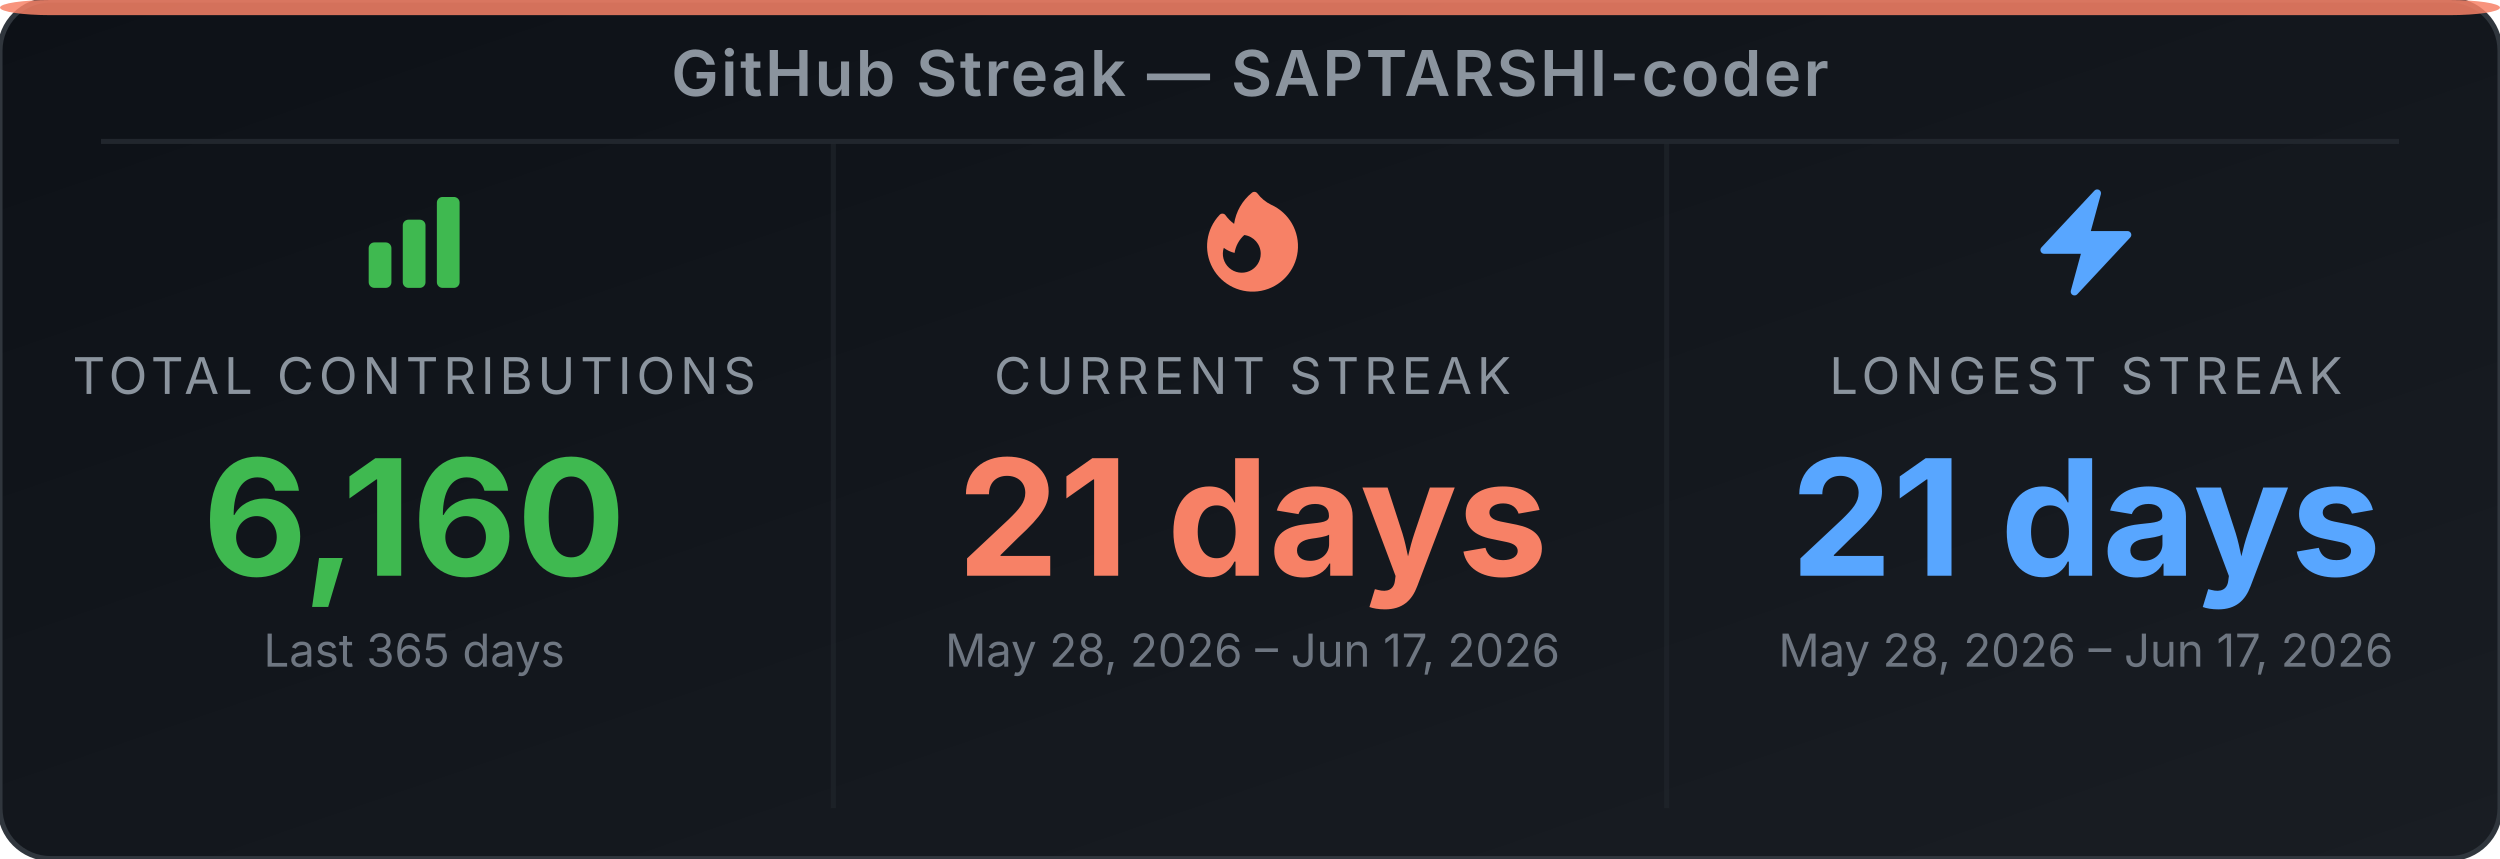
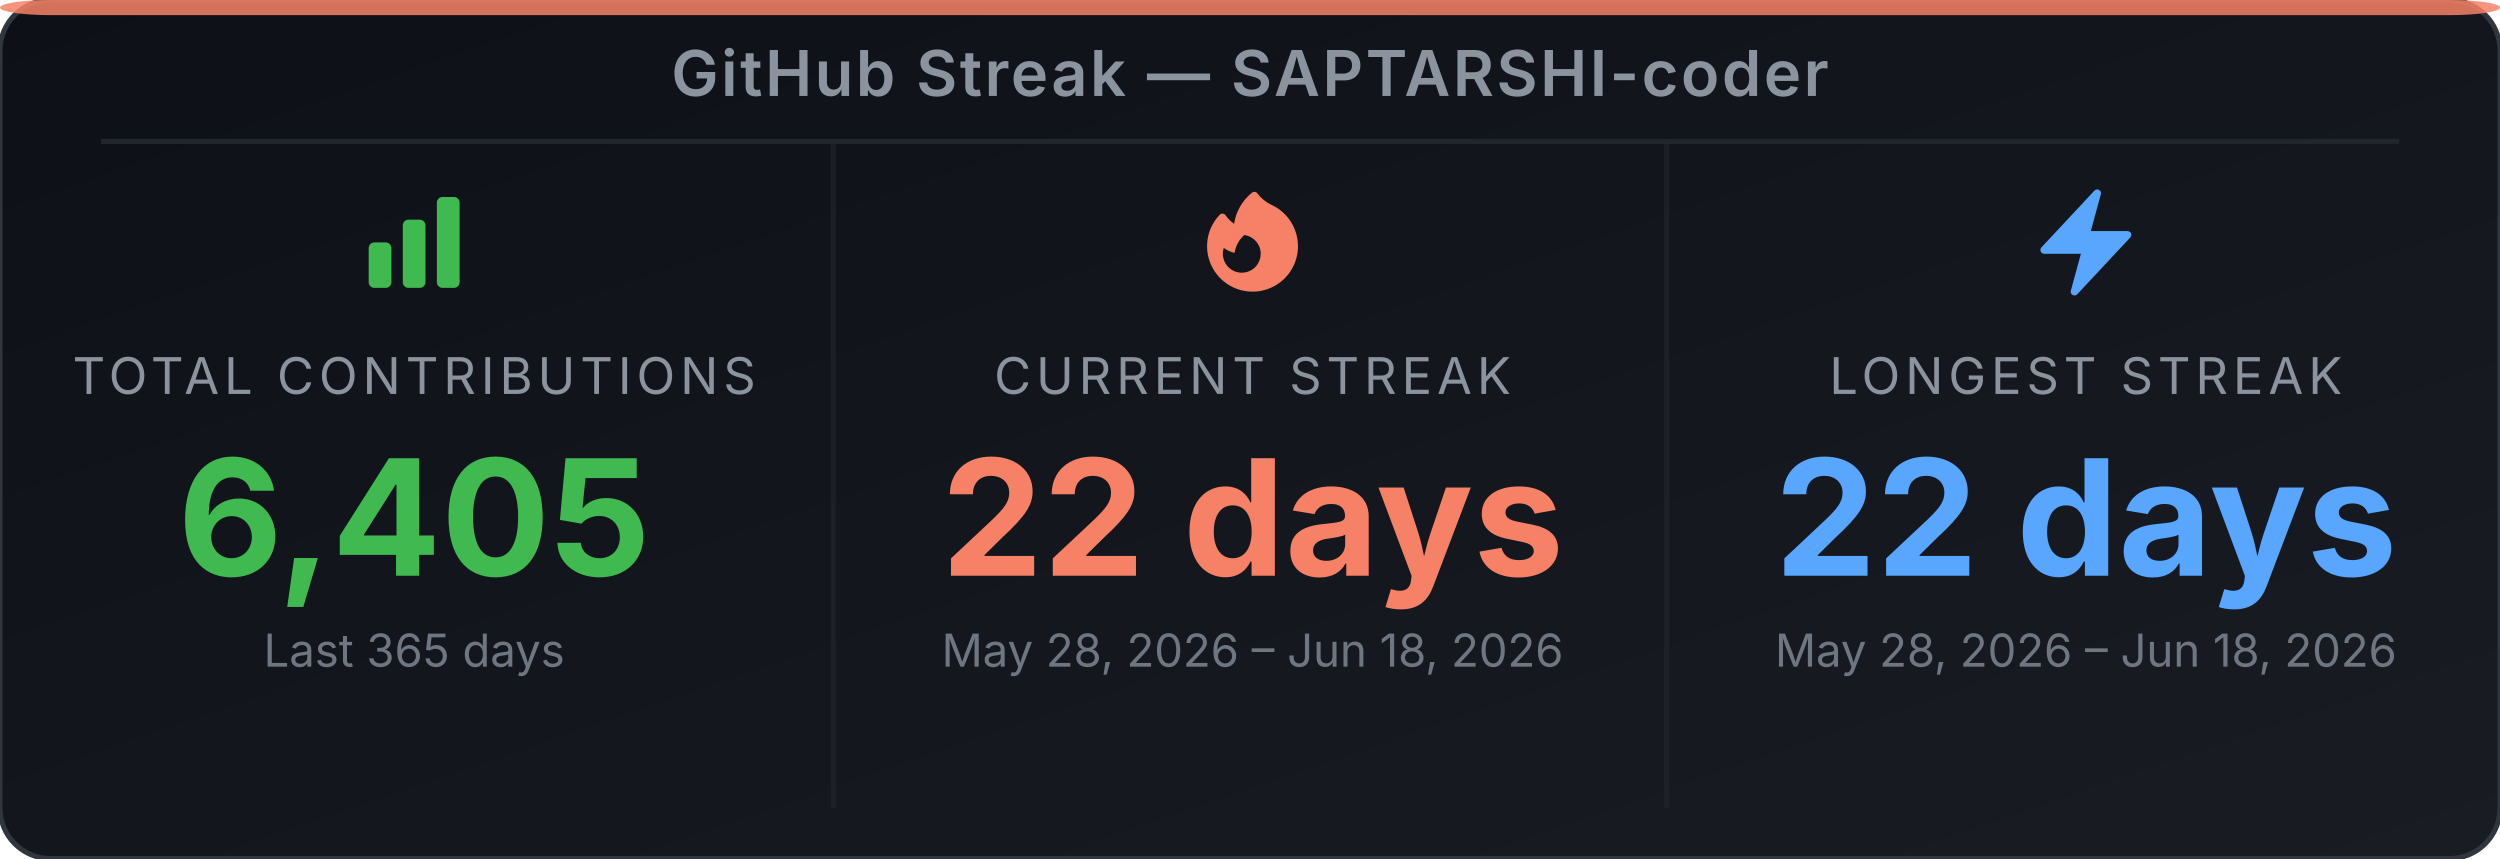
<svg xmlns="http://www.w3.org/2000/svg" width="495" height="170" viewBox="0 0 495 170" role="img" aria-label="GitHub Streak Stats for SAPTARSHI-coder">
  <defs>
-     <linearGradient id="bg-eryub5" x1="0" y1="0" x2="1" y2="1">
+     <linearGradient id="bg-e51o95" x1="0" y1="0" x2="1" y2="1">
      <stop offset="0%" stop-color="#0d1117" />
      <stop offset="100%" stop-color="#191d23" />
    </linearGradient>
  </defs>
-   <rect width="495" height="170" rx="10" ry="10" fill="url(#bg-eryub5)" stroke="#30363d" stroke-width="1" />
+   <rect width="495" height="170" rx="10" ry="10" fill="url(#bg-e51o95)" stroke="#30363d" stroke-width="1" />
  <rect x="0" y="0" width="495" height="3" rx="10" ry="2" fill="#f78166" opacity="0.85" />
  <text x="247.5" y="19" text-anchor="middle" font-family="'Inter', 'Helvetica Neue', Arial, sans-serif" font-size="12.5" font-weight="600" fill="#8b949e" letter-spacing="0.5">GitHub Streak — SAPTARSHI-coder</text>
  <line x1="20" y1="28" x2="475" y2="28" stroke="#21262d" stroke-width="1" />
  <line x1="165" y1="28" x2="165" y2="160" stroke="#21262d" stroke-width="1" opacity="0.6" />
  <line x1="330" y1="28" x2="330" y2="160" stroke="#21262d" stroke-width="1" opacity="0.6" />
  <svg x="70" y="36" width="24" height="24" viewBox="0 0 24 24">
    <path fill-rule="evenodd" clip-rule="evenodd" d="M3 13.125C3 12.504 3.504 12 4.125 12h2.25c.621 0 1.125.504 1.125 1.125v6.75C7.5 20.496 6.996 21 6.375 21h-2.25A1.125 1.125 0 0 1 3 19.875v-6.75zm6.75-4.5c0-.621.504-1.125 1.125-1.125h2.25c.621 0 1.125.504 1.125 1.125v11.25c0 .621-.504 1.125-1.125 1.125h-2.25a1.125 1.125 0 0 1-1.125-1.125V8.625zm6.75-4.5c0-.621.504-1.125 1.125-1.125h2.25C20.496 3 21 3.504 21 4.125v15.75c0 .621-.504 1.125-1.125 1.125h-2.25a1.125 1.125 0 0 1-1.125-1.125V4.125z" fill="#3fb950" />
  </svg>
  <text x="82" y="78" text-anchor="middle" font-family="'Inter', 'Helvetica Neue', Arial, sans-serif" font-size="10" fill="#8b949e" letter-spacing="1">TOTAL CONTRIBUTIONS</text>
-   <text x="82" y="114" text-anchor="middle" font-family="'Inter', 'Helvetica Neue', Arial, sans-serif" font-size="32" font-weight="700" fill="#3fb950">6,160</text>
+   <text x="82" y="114" text-anchor="middle" font-family="'Inter', 'Helvetica Neue', Arial, sans-serif" font-size="32" font-weight="700" fill="#3fb950">6,405</text>
  <text x="82" y="132" text-anchor="middle" font-family="'Inter', 'Helvetica Neue', Arial, sans-serif" font-size="9" fill="#6e7681">Last 365 days</text>
  <svg x="236" y="36" width="24" height="24" viewBox="0 0 24 24">
    <path fill-rule="evenodd" clip-rule="evenodd" d="M12.963 2.286a.75.75 0 0 0-1.071-.136 9.742 9.742 0 0 0-3.539 6.177A7.547 7.547 0 0 1 6.648 6.61a.75.75 0 0 0-1.152-.082A9 9 0 1 0 15.68 4.534a7.46 7.46 0 0 1-2.717-2.248zm.66 11.964a3.75 3.75 0 1 1-7.313-1.172c.628.465 1.35.81 2.133 1a5.99 5.99 0 0 1 1.925-3.545 3.75 3.75 0 0 1 3.255 3.717z" fill="#f78166" />
  </svg>
  <text x="248" y="78" text-anchor="middle" font-family="'Inter', 'Helvetica Neue', Arial, sans-serif" font-size="10" fill="#8b949e" letter-spacing="1">CURRENT STREAK</text>
-   <text x="248" y="114" text-anchor="middle" font-family="'Inter', 'Helvetica Neue', Arial, sans-serif" font-size="32" font-weight="700" fill="#f78166">21 days</text>
-   <text x="248" y="132" text-anchor="middle" font-family="'Inter', 'Helvetica Neue', Arial, sans-serif" font-size="9" fill="#6e7681">May 28, 2026 – Jun 17, 2026</text>
+   <text x="248" y="114" text-anchor="middle" font-family="'Inter', 'Helvetica Neue', Arial, sans-serif" font-size="32" font-weight="700" fill="#f78166">22 days</text>
+   <text x="248" y="132" text-anchor="middle" font-family="'Inter', 'Helvetica Neue', Arial, sans-serif" font-size="9" fill="#6e7681">May 28, 2026 – Jun 18, 2026</text>
  <svg x="401" y="36" width="24" height="24" viewBox="0 0 24 24">
    <path fill-rule="evenodd" clip-rule="evenodd" d="M14.615 1.595a.75.75 0 0 1 .359.852L12.982 9.75h7.268a.75.75 0 0 1 .548 1.262l-10.5 11.25a.75.75 0 0 1-1.272-.71l1.992-7.302H3.75a.75.75 0 0 1-.548-1.262l10.5-11.25a.75.75 0 0 1 .913-.143z" fill="#58a6ff" />
  </svg>
  <text x="413" y="78" text-anchor="middle" font-family="'Inter', 'Helvetica Neue', Arial, sans-serif" font-size="10" fill="#8b949e" letter-spacing="1">LONGEST STREAK</text>
-   <text x="413" y="114" text-anchor="middle" font-family="'Inter', 'Helvetica Neue', Arial, sans-serif" font-size="32" font-weight="700" fill="#58a6ff">21 days</text>
-   <text x="413" y="132" text-anchor="middle" font-family="'Inter', 'Helvetica Neue', Arial, sans-serif" font-size="9" fill="#6e7681">May 28, 2026 – Jun 17, 2026</text>
+   <text x="413" y="114" text-anchor="middle" font-family="'Inter', 'Helvetica Neue', Arial, sans-serif" font-size="32" font-weight="700" fill="#58a6ff">22 days</text>
+   <text x="413" y="132" text-anchor="middle" font-family="'Inter', 'Helvetica Neue', Arial, sans-serif" font-size="9" fill="#6e7681">May 28, 2026 – Jun 18, 2026</text>
</svg>
